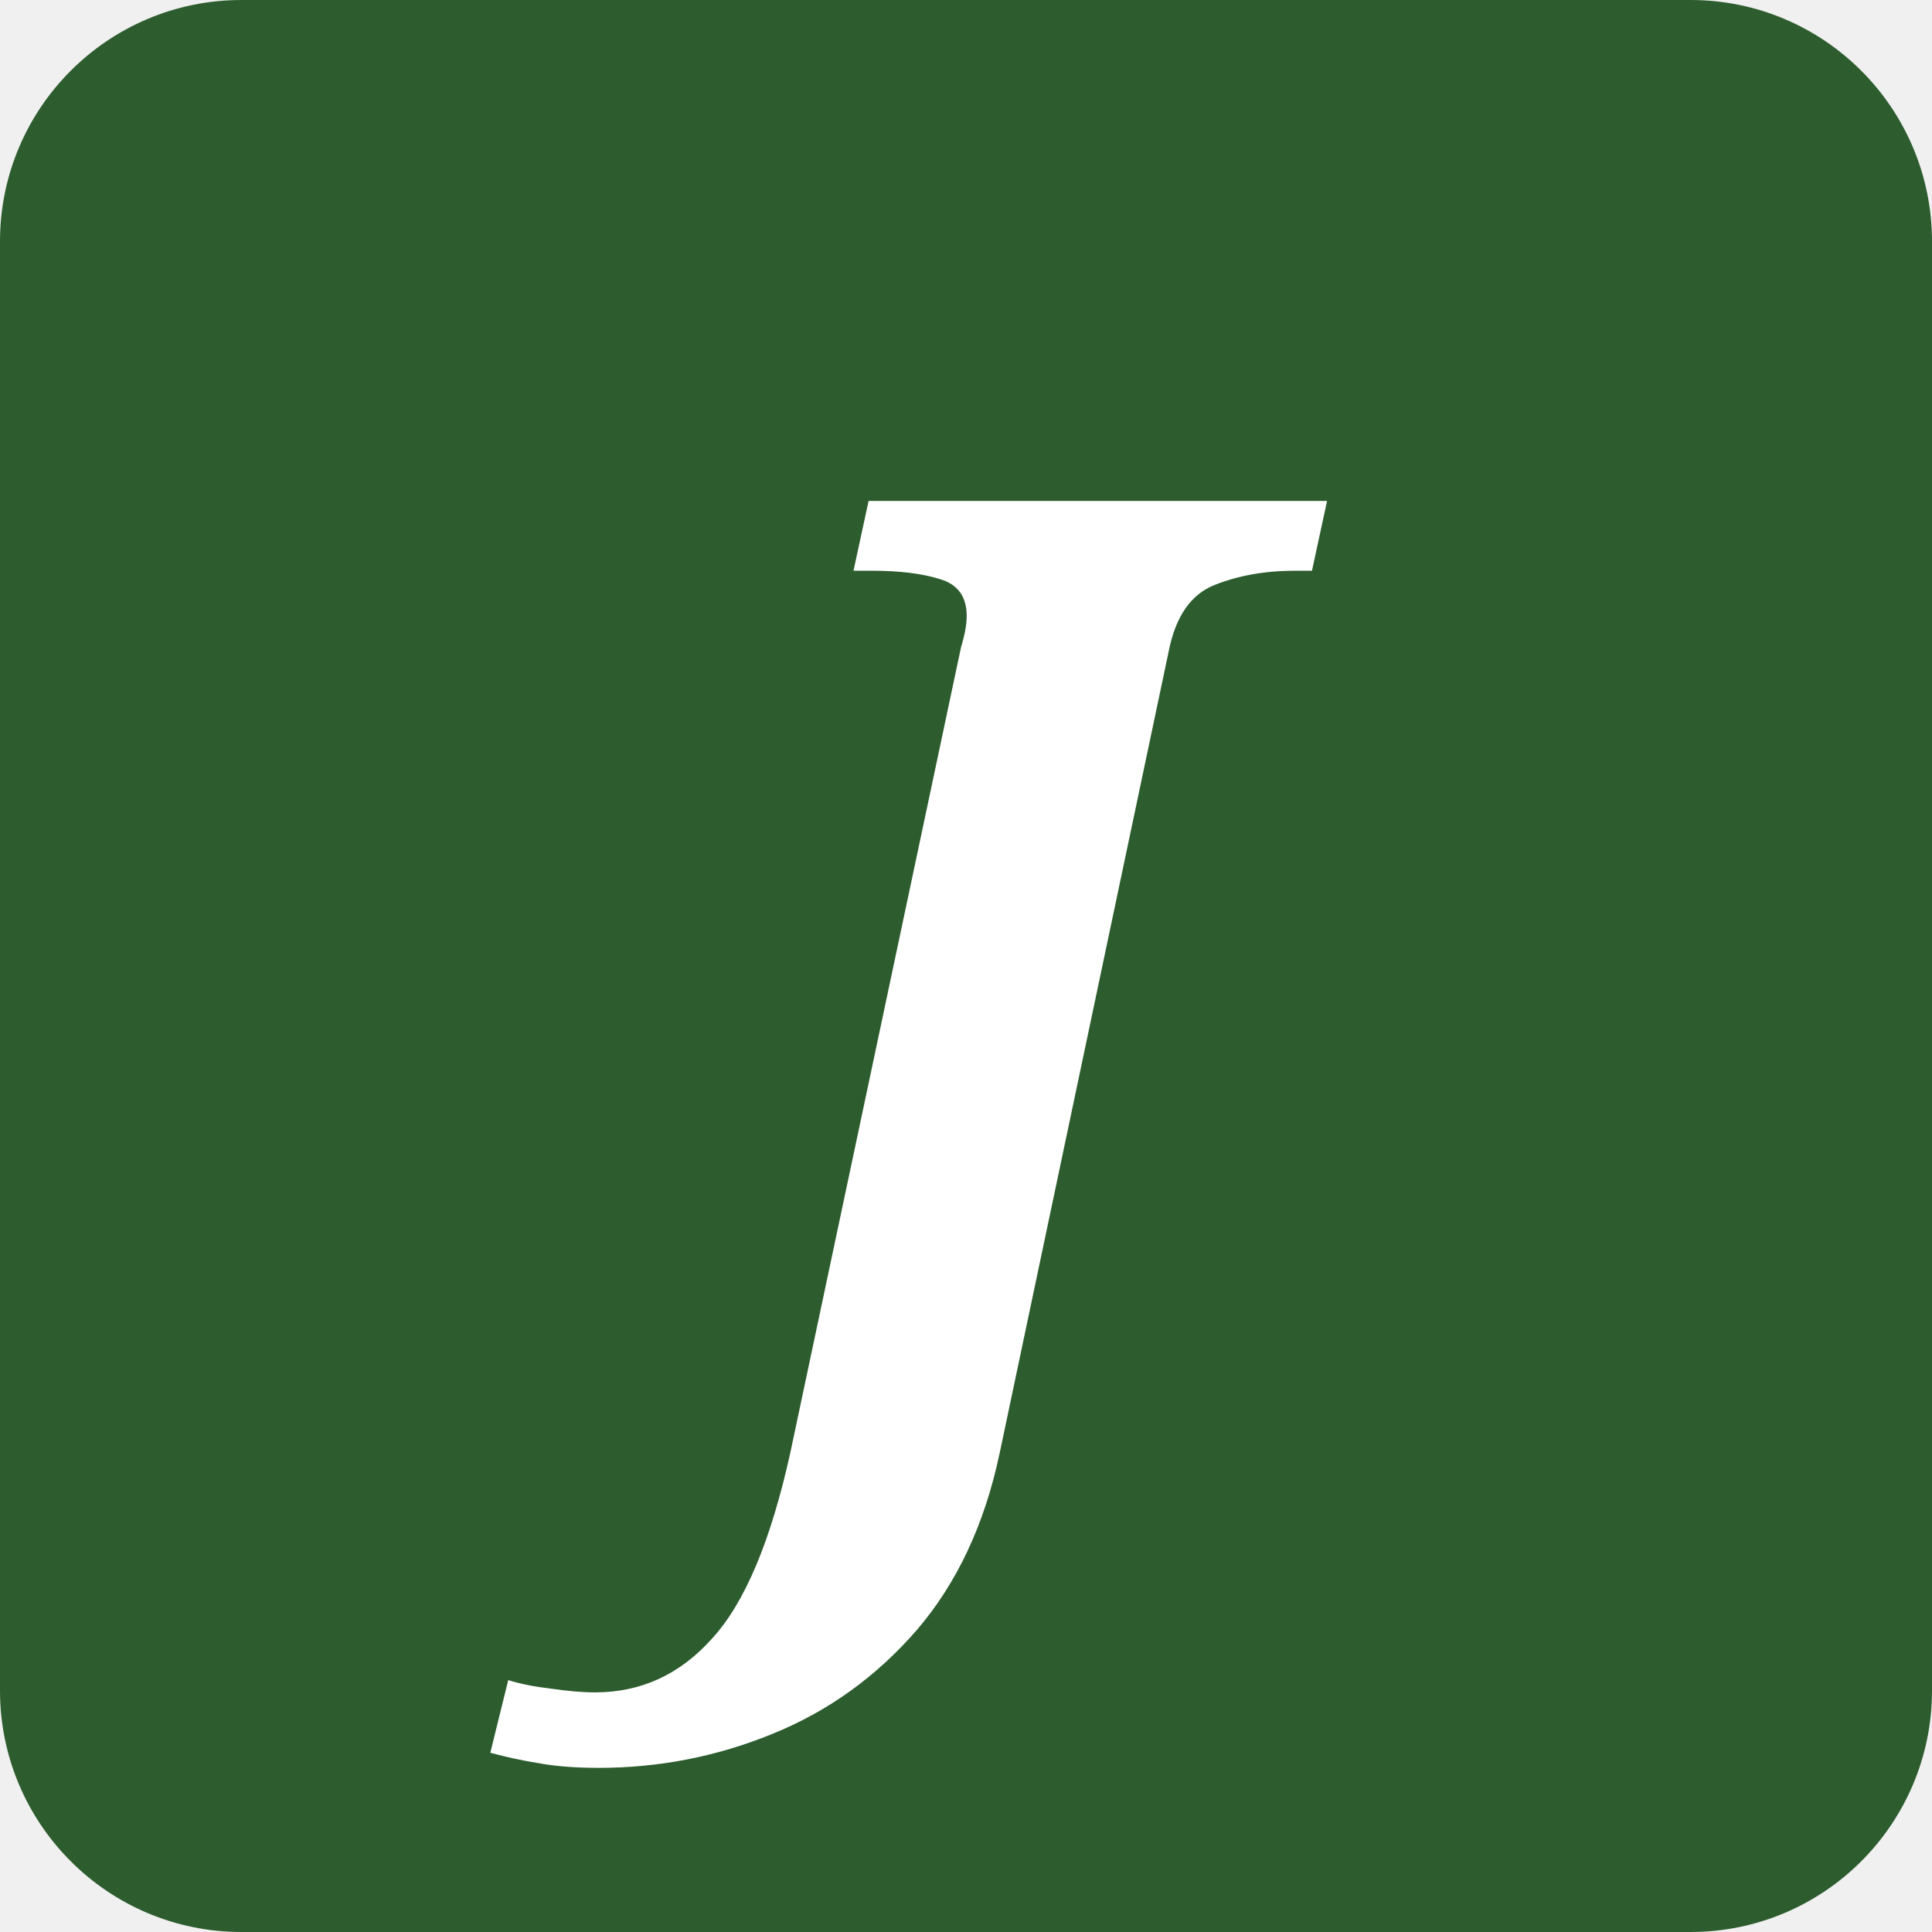
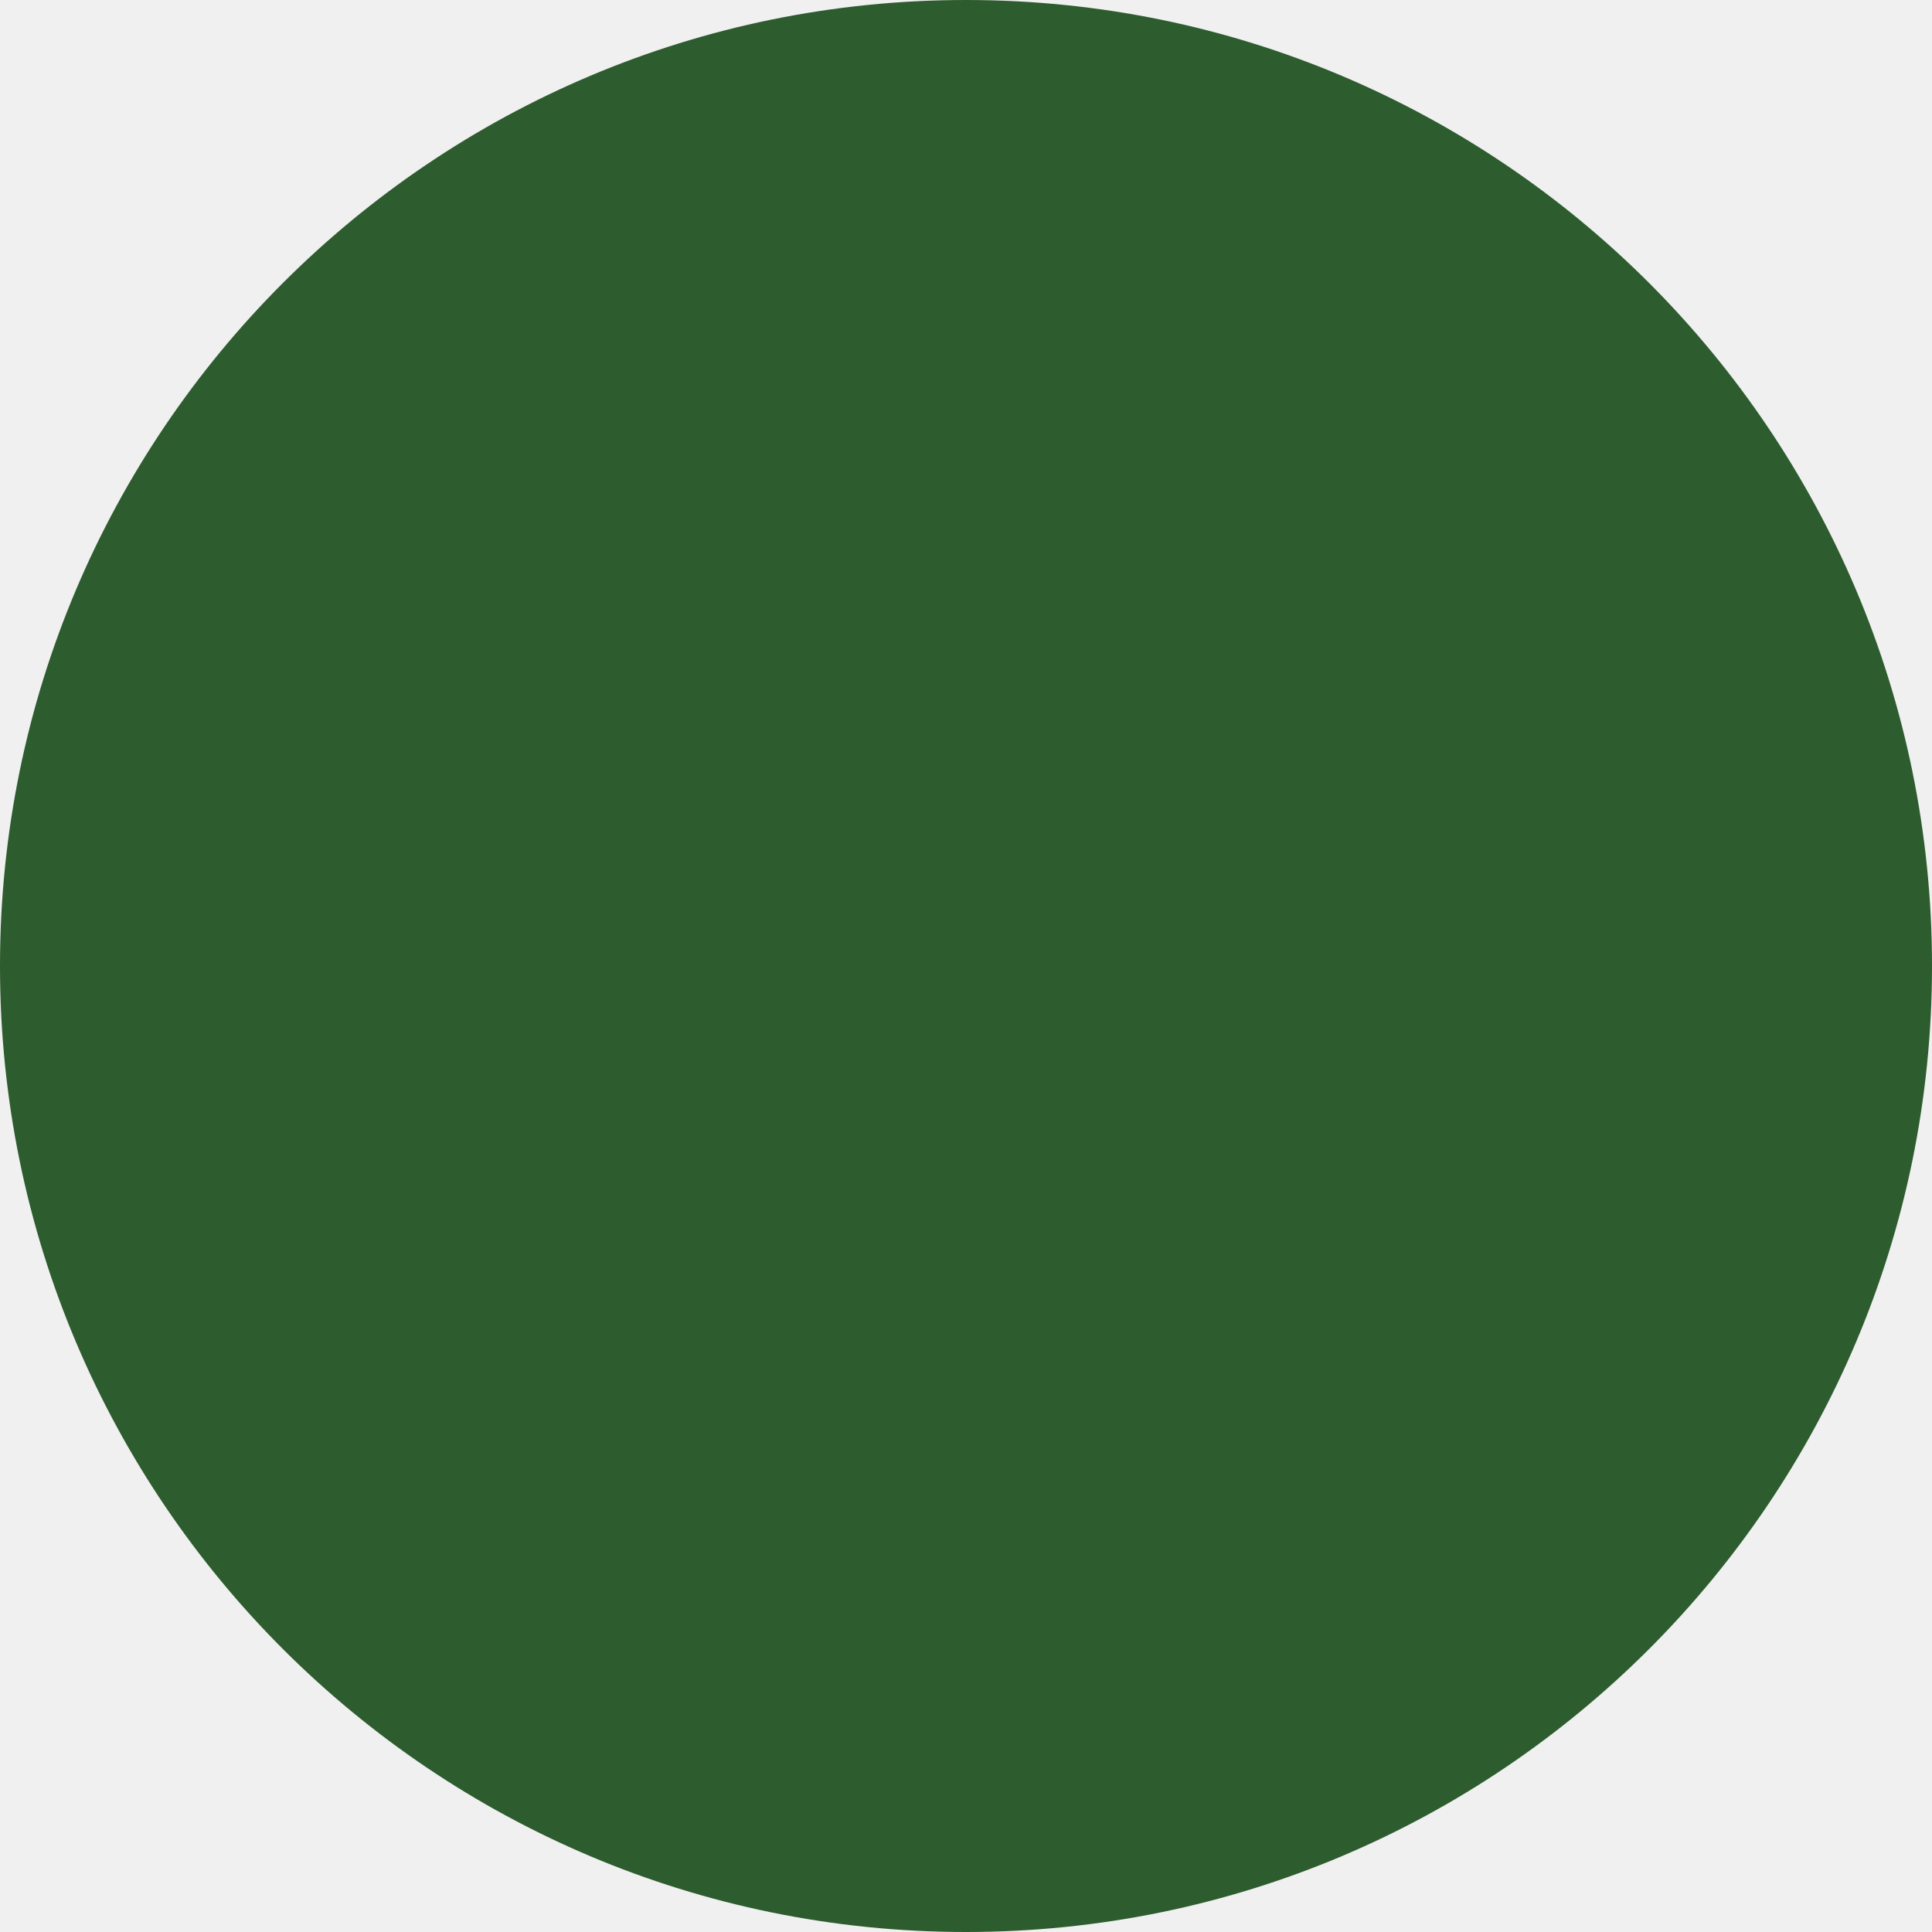
<svg xmlns="http://www.w3.org/2000/svg" viewBox="0 0 32 32">
-   <rect width="32" height="32" fill="#2d5c2e" rx="4" />
-   <text x="16" y="24" text-anchor="middle" font-family="Georgia, serif" font-size="22" font-weight="bold" font-style="italic" fill="#fff">J</text>
+   <circle cx="16" cy="16" r="16" fill="#2d5c2e" />
</svg>
